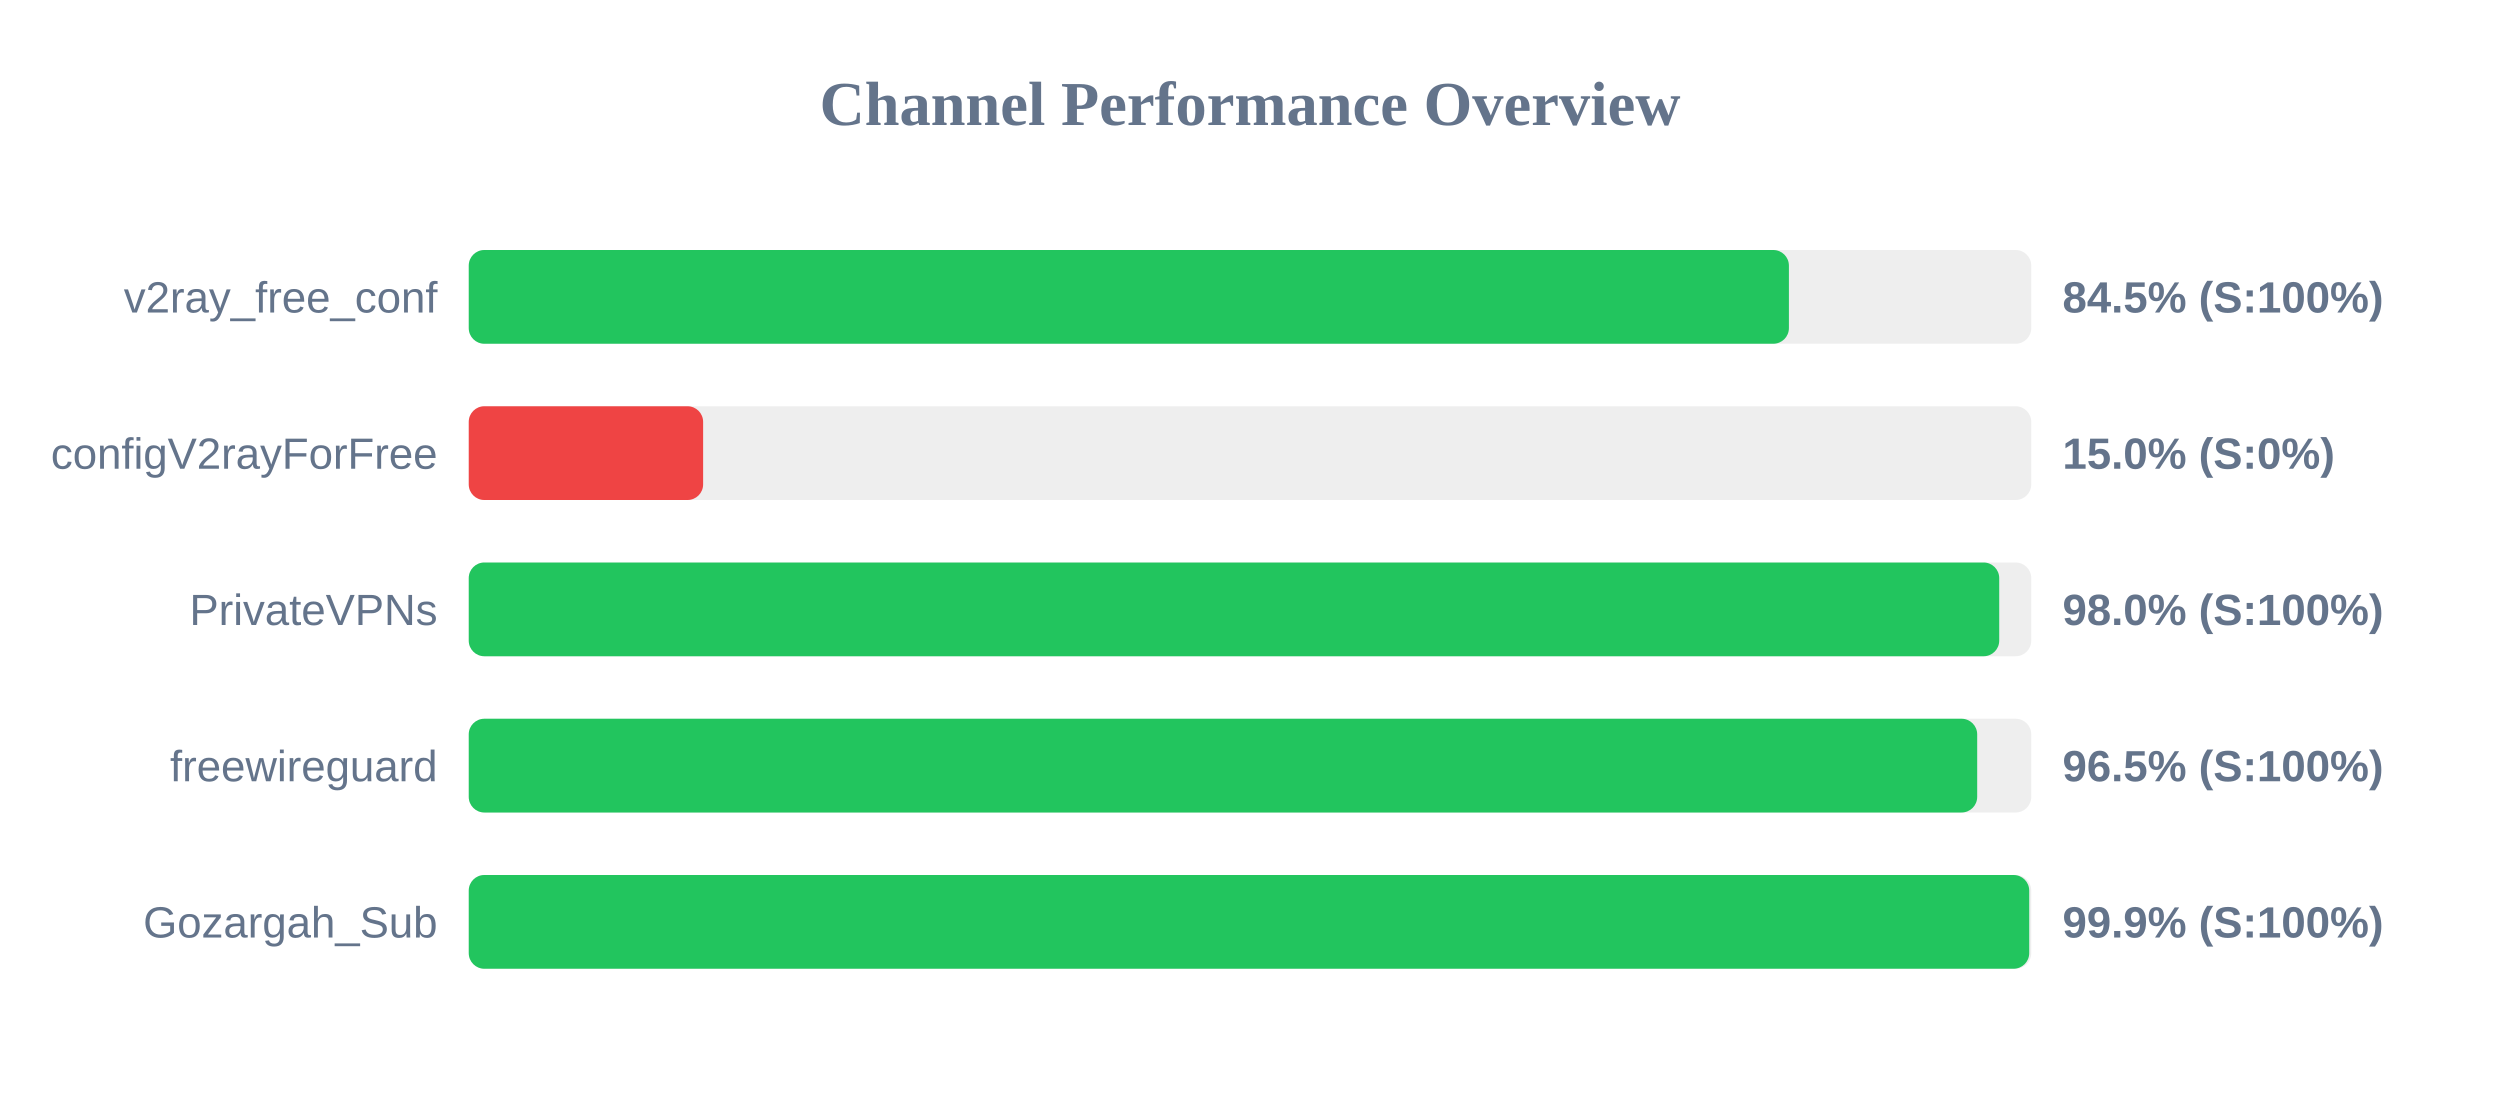
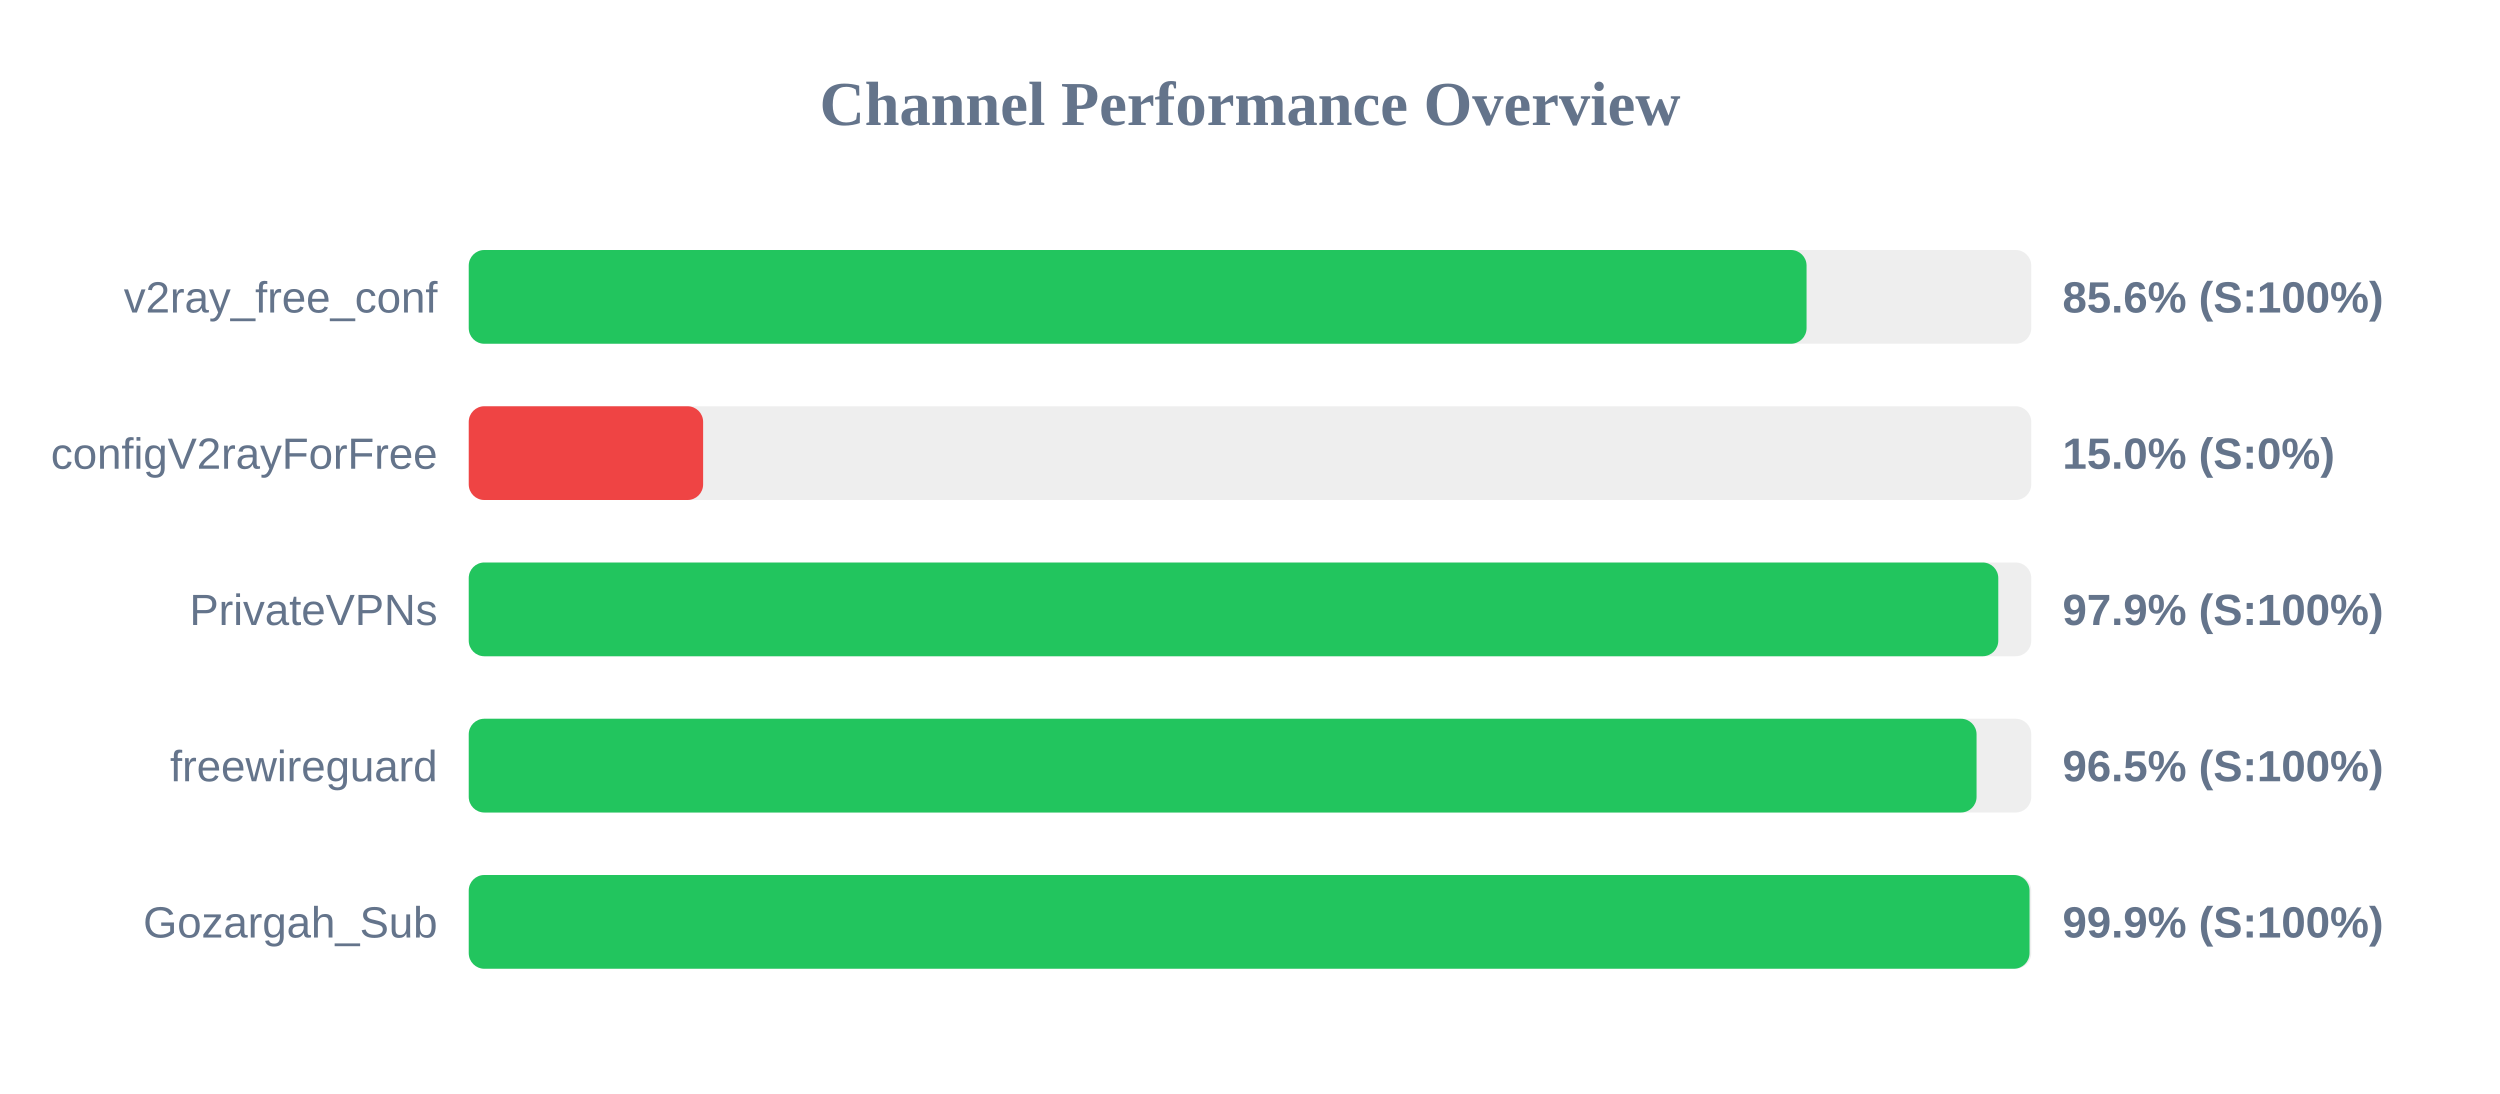
<svg xmlns="http://www.w3.org/2000/svg" width="800" height="350" version="1.1">
  <style>
        .row { font: 14px Arial; fill: #64748b; }
        .score { font: bold 14px Arial; fill: #64748b; }
    </style>
  <text x="400" y="40" text-anchor="middle" font-size="20px" font-weight="bold" fill="#64748b">Channel Performance Overview</text>
  <rect x="150" y="80" width="500" height="30" fill="#eee" rx="5" />
-   <rect x="150" y="80" width="422.45" height="30" fill="#22c55e" rx="5" />
+   <rect x="150" y="80" width="428.1" height="30" fill="#22c55e" rx="5" />
  <text x="140" y="100" text-anchor="end" class="row">v2ray_free_conf</text>
-   <text x="660" y="100" text-anchor="start" class="score">84.5% (S:100%)</text>
+   <text x="660" y="100" text-anchor="start" class="score">85.6% (S:100%)</text>
  <rect x="150" y="130" width="500" height="30" fill="#eee" rx="5" />
  <rect x="150" y="130" width="75.0" height="30" fill="#ef4444" rx="5" />
  <text x="140" y="150" text-anchor="end" class="row">configV2rayForFree</text>
  <text x="660" y="150" text-anchor="start" class="score">15.0% (S:0%)</text>
  <rect x="150" y="180" width="500" height="30" fill="#eee" rx="5" />
-   <rect x="150" y="180" width="489.75" height="30" fill="#22c55e" rx="5" />
+   <rect x="150" y="180" width="489.45" height="30" fill="#22c55e" rx="5" />
  <text x="140" y="200" text-anchor="end" class="row">PrivateVPNs</text>
-   <text x="660" y="200" text-anchor="start" class="score">98.0% (S:100%)</text>
+   <text x="660" y="200" text-anchor="start" class="score">97.9% (S:100%)</text>
  <rect x="150" y="230" width="500" height="30" fill="#eee" rx="5" />
-   <rect x="150" y="230" width="482.7" height="30" fill="#22c55e" rx="5" />
+   <rect x="150" y="230" width="482.5" height="30" fill="#22c55e" rx="5" />
  <text x="140" y="250" text-anchor="end" class="row">freewireguard</text>
  <text x="660" y="250" text-anchor="start" class="score">96.5% (S:100%)</text>
  <rect x="150" y="280" width="500" height="30" fill="#eee" rx="5" />
-   <rect x="150" y="280" width="499.35" height="30" fill="#22c55e" rx="5" />
+   <rect x="150" y="280" width="499.45" height="30" fill="#22c55e" rx="5" />
  <text x="140" y="300" text-anchor="end" class="row">Gozargah_Sub</text>
  <text x="660" y="300" text-anchor="start" class="score">99.9% (S:100%)</text>
</svg>
